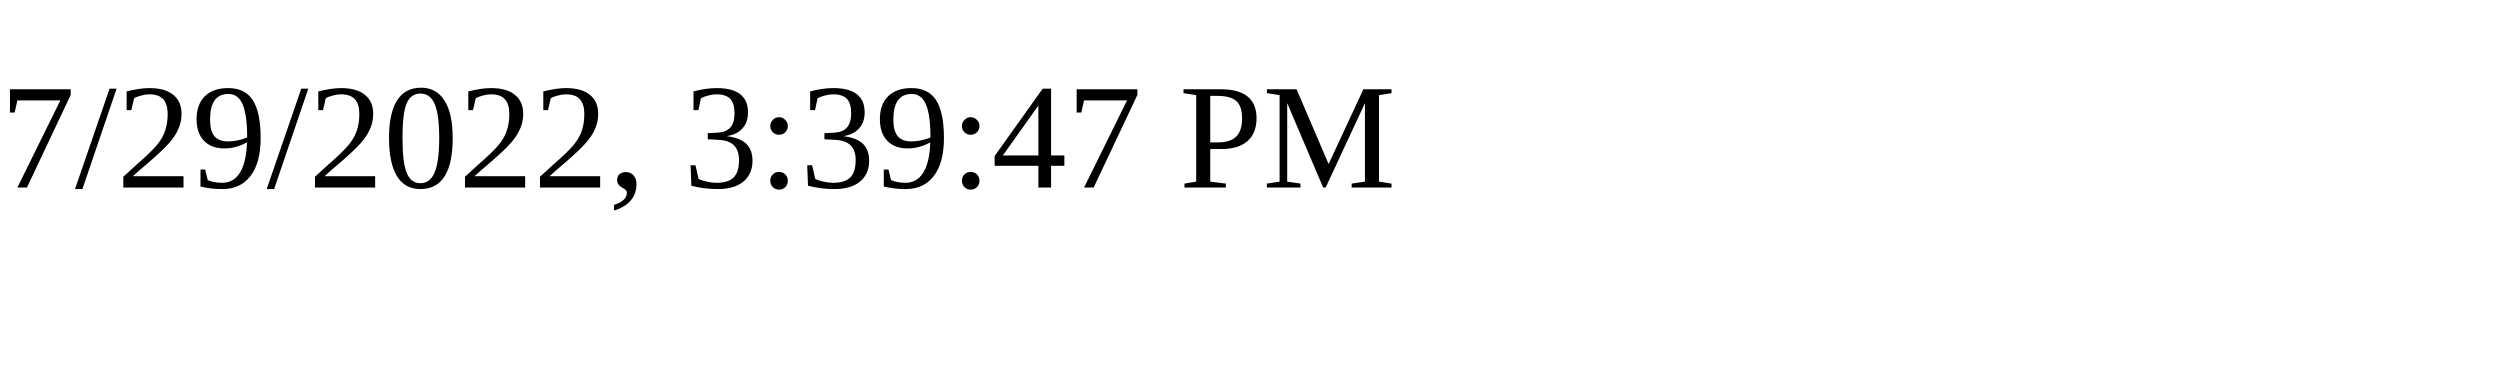
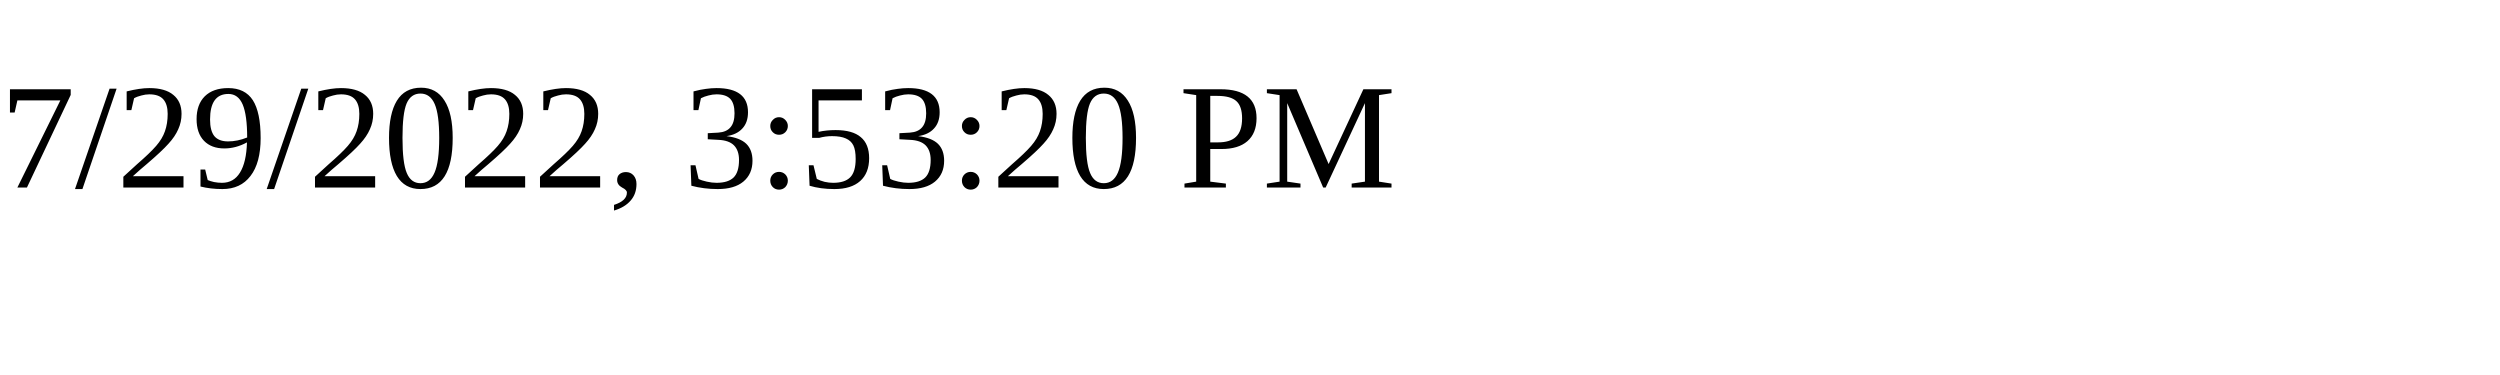
<svg xmlns="http://www.w3.org/2000/svg" height="30" width="200">
-   <text x="0" y="15">7/29/2022, 3:39:47 PM</text>
+   <text x="0" y="15">7/29/2022, 3:53:20 PM</text>
</svg>
